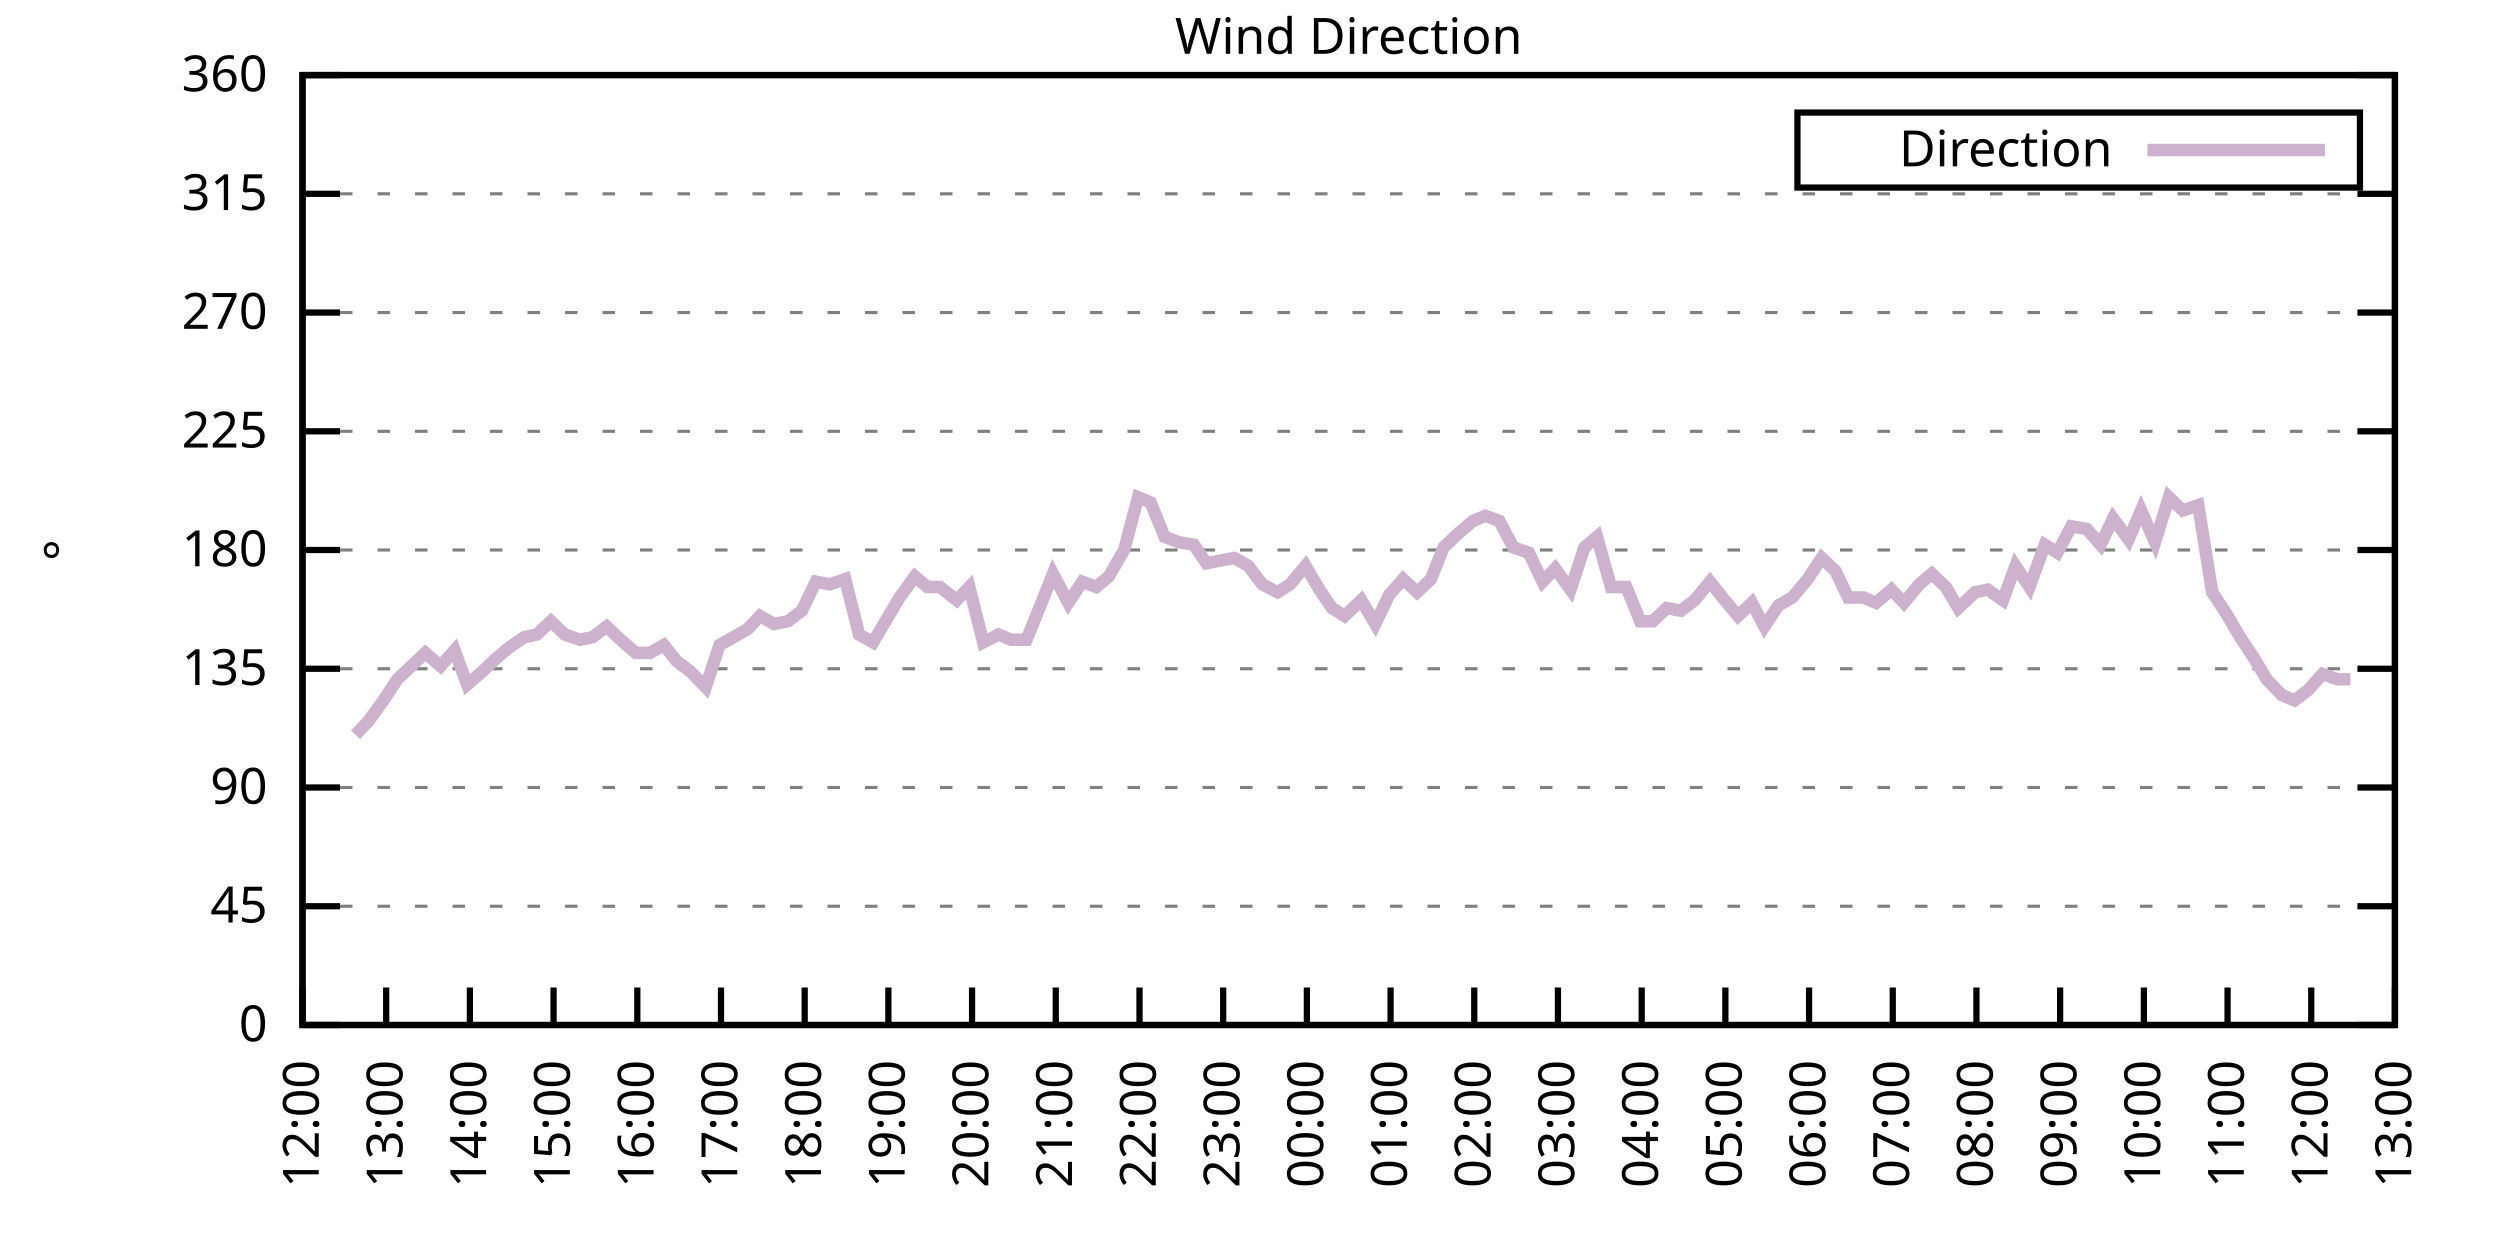
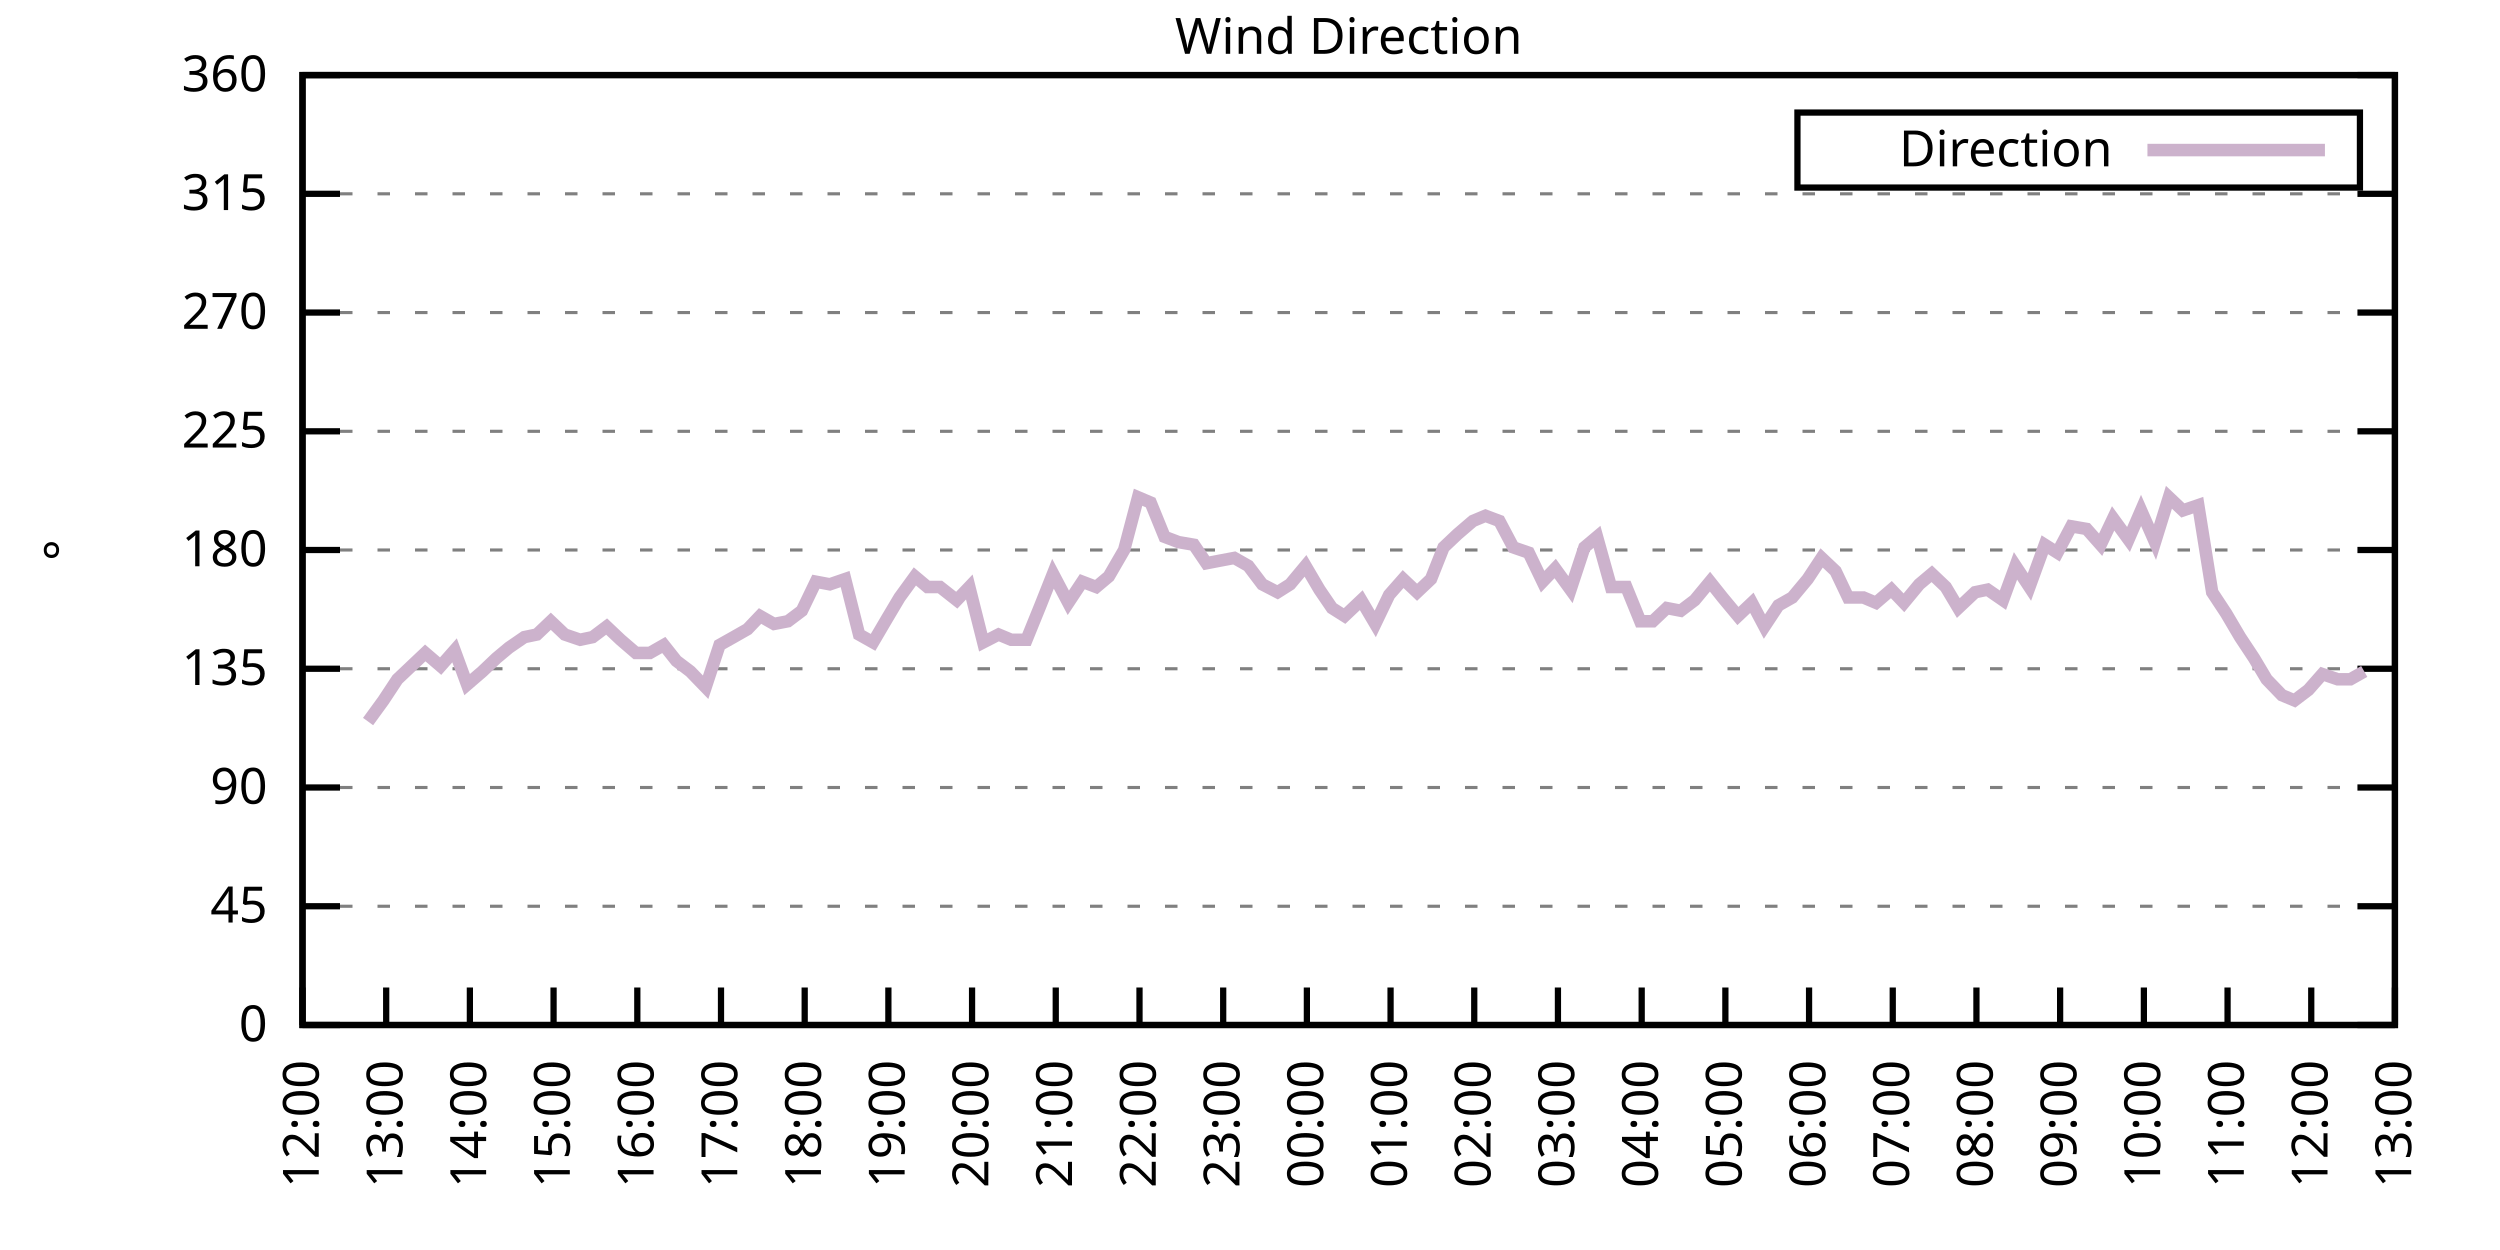
<svg xmlns="http://www.w3.org/2000/svg" xmlns:xlink="http://www.w3.org/1999/xlink" width="400" height="200" viewBox="0 0 400 200">
  <g id="gnuplot_canvas">
    <rect x="0" y="0" width="400" height="200" fill="none" />
    <defs>
      <circle id="gpDot" r="0.5" stroke-width="0.5" stroke="currentColor" />
      <path id="gpPt0" stroke-width="0.333" stroke="currentColor" d="M-1,0 h2 M0,-1 v2" />
      <path id="gpPt1" stroke-width="0.333" stroke="currentColor" d="M-1,-1 L1,1 M1,-1 L-1,1" />
      <path id="gpPt2" stroke-width="0.333" stroke="currentColor" d="M-1,0 L1,0 M0,-1 L0,1 M-1,-1 L1,1 M-1,1 L1,-1" />
      <rect id="gpPt3" stroke-width="0.333" stroke="currentColor" x="-1" y="-1" width="2" height="2" />
      <rect id="gpPt4" stroke-width="0.333" stroke="currentColor" fill="currentColor" x="-1" y="-1" width="2" height="2" />
      <circle id="gpPt5" stroke-width="0.333" stroke="currentColor" cx="0" cy="0" r="1" />
      <use xlink:href="#gpPt5" id="gpPt6" fill="currentColor" stroke="none" />
      <path id="gpPt7" stroke-width="0.333" stroke="currentColor" d="M0,-1.33 L-1.33,0.67 L1.33,0.67 z" />
      <use xlink:href="#gpPt7" id="gpPt8" fill="currentColor" stroke="none" />
      <use xlink:href="#gpPt7" id="gpPt9" stroke="currentColor" transform="rotate(180)" />
      <use xlink:href="#gpPt9" id="gpPt10" fill="currentColor" stroke="none" />
      <use xlink:href="#gpPt3" id="gpPt11" stroke="currentColor" transform="rotate(45)" />
      <use xlink:href="#gpPt11" id="gpPt12" fill="currentColor" stroke="none" />
      <path id="gpPt13" stroke-width="0.333" stroke="currentColor" d="M0,1.330 L1.265,0.411 L0.782,-1.067 L-0.782,-1.076 L-1.265,0.411 z" />
      <use xlink:href="#gpPt13" id="gpPt14" fill="currentColor" stroke="none" />
      <filter id="textbox" filterUnits="objectBoundingBox" x="0" y="0" height="1" width="1">
        <feFlood flood-color="white" flood-opacity="1" result="bgnd" />
        <feComposite in="SourceGraphic" in2="bgnd" operator="atop" />
      </filter>
      <filter id="greybox" filterUnits="objectBoundingBox" x="0" y="0" height="1" width="1">
        <feFlood flood-color="lightgrey" flood-opacity="1" result="grey" />
        <feComposite in="SourceGraphic" in2="grey" operator="atop" />
      </filter>
    </defs>
    <g fill="none" color="white" stroke="currentColor" stroke-width="1.00" stroke-linecap="butt" stroke-linejoin="miter">
</g>
    <g fill="none" color="black" stroke="currentColor" stroke-width="1.00" stroke-linecap="butt" stroke-linejoin="miter">
      <g stroke="none" shape-rendering="crispEdges">
        <polygon fill="rgb(255, 255, 255)" points="48.40,164.00 383.18,164.00 383.18,12.02 48.40,12.02 " />
      </g>
    </g>
    <g fill="none" color="black" stroke="currentColor" stroke-width="1.00" stroke-linecap="butt" stroke-linejoin="miter">
</g>
    <g fill="none" color="black" stroke="black" stroke-width="0.50" stroke-linecap="butt" stroke-linejoin="miter">
</g>
    <g fill="none" color="gray" stroke="currentColor" stroke-width="0.50" stroke-linecap="butt" stroke-linejoin="miter">
      <path stroke="gray" stroke-dasharray="2,4" class="gridline" d="M48.40,164.00 L383.19,164.00  " />
    </g>
    <g fill="none" color="gray" stroke="gray" stroke-width="1.00" stroke-linecap="butt" stroke-linejoin="miter">
</g>
    <g fill="none" color="black" stroke="currentColor" stroke-width="1.00" stroke-linecap="butt" stroke-linejoin="miter">
      <path stroke="black" d="M48.40,164.00 L54.40,164.00 M383.19,164.00 L377.19,164.00  " />
      <g transform="translate(42.80,166.60)" stroke="none" fill="black" font-family="Sans" font-size="8.00" text-anchor="end">
        <text>
          <tspan font-family="Sans"> 0</tspan>
        </text>
      </g>
    </g>
    <g fill="none" color="black" stroke="currentColor" stroke-width="1.00" stroke-linecap="butt" stroke-linejoin="miter">
</g>
    <g fill="none" color="black" stroke="black" stroke-width="0.50" stroke-linecap="butt" stroke-linejoin="miter">
</g>
    <g fill="none" color="gray" stroke="currentColor" stroke-width="0.50" stroke-linecap="butt" stroke-linejoin="miter">
      <path stroke="gray" stroke-dasharray="2,4" class="gridline" d="M48.40,145.00 L383.19,145.00  " />
    </g>
    <g fill="none" color="gray" stroke="gray" stroke-width="1.00" stroke-linecap="butt" stroke-linejoin="miter">
</g>
    <g fill="none" color="black" stroke="currentColor" stroke-width="1.00" stroke-linecap="butt" stroke-linejoin="miter">
      <path stroke="black" d="M48.40,145.00 L54.40,145.00 M383.19,145.00 L377.19,145.00  " />
      <g transform="translate(42.80,147.60)" stroke="none" fill="black" font-family="Sans" font-size="8.00" text-anchor="end">
        <text>
          <tspan font-family="Sans"> 45</tspan>
        </text>
      </g>
    </g>
    <g fill="none" color="black" stroke="currentColor" stroke-width="1.00" stroke-linecap="butt" stroke-linejoin="miter">
</g>
    <g fill="none" color="black" stroke="black" stroke-width="0.50" stroke-linecap="butt" stroke-linejoin="miter">
</g>
    <g fill="none" color="gray" stroke="currentColor" stroke-width="0.50" stroke-linecap="butt" stroke-linejoin="miter">
      <path stroke="gray" stroke-dasharray="2,4" class="gridline" d="M48.40,126.00 L383.19,126.00  " />
    </g>
    <g fill="none" color="gray" stroke="gray" stroke-width="1.00" stroke-linecap="butt" stroke-linejoin="miter">
</g>
    <g fill="none" color="black" stroke="currentColor" stroke-width="1.00" stroke-linecap="butt" stroke-linejoin="miter">
      <path stroke="black" d="M48.40,126.00 L54.40,126.00 M383.19,126.00 L377.19,126.00  " />
      <g transform="translate(42.80,128.60)" stroke="none" fill="black" font-family="Sans" font-size="8.00" text-anchor="end">
        <text>
          <tspan font-family="Sans"> 90</tspan>
        </text>
      </g>
    </g>
    <g fill="none" color="black" stroke="currentColor" stroke-width="1.00" stroke-linecap="butt" stroke-linejoin="miter">
</g>
    <g fill="none" color="black" stroke="black" stroke-width="0.50" stroke-linecap="butt" stroke-linejoin="miter">
</g>
    <g fill="none" color="gray" stroke="currentColor" stroke-width="0.50" stroke-linecap="butt" stroke-linejoin="miter">
      <path stroke="gray" stroke-dasharray="2,4" class="gridline" d="M48.40,107.00 L383.19,107.00  " />
    </g>
    <g fill="none" color="gray" stroke="gray" stroke-width="1.00" stroke-linecap="butt" stroke-linejoin="miter">
</g>
    <g fill="none" color="black" stroke="currentColor" stroke-width="1.00" stroke-linecap="butt" stroke-linejoin="miter">
      <path stroke="black" d="M48.40,107.00 L54.40,107.00 M383.19,107.00 L377.19,107.00  " />
      <g transform="translate(42.80,109.60)" stroke="none" fill="black" font-family="Sans" font-size="8.00" text-anchor="end">
        <text>
          <tspan font-family="Sans"> 135</tspan>
        </text>
      </g>
    </g>
    <g fill="none" color="black" stroke="currentColor" stroke-width="1.00" stroke-linecap="butt" stroke-linejoin="miter">
</g>
    <g fill="none" color="black" stroke="black" stroke-width="0.50" stroke-linecap="butt" stroke-linejoin="miter">
</g>
    <g fill="none" color="gray" stroke="currentColor" stroke-width="0.50" stroke-linecap="butt" stroke-linejoin="miter">
      <path stroke="gray" stroke-dasharray="2,4" class="gridline" d="M48.40,88.00 L383.19,88.00  " />
    </g>
    <g fill="none" color="gray" stroke="gray" stroke-width="1.00" stroke-linecap="butt" stroke-linejoin="miter">
</g>
    <g fill="none" color="black" stroke="currentColor" stroke-width="1.00" stroke-linecap="butt" stroke-linejoin="miter">
      <path stroke="black" d="M48.40,88.00 L54.40,88.00 M383.19,88.00 L377.19,88.00  " />
      <g transform="translate(42.80,90.60)" stroke="none" fill="black" font-family="Sans" font-size="8.00" text-anchor="end">
        <text>
          <tspan font-family="Sans"> 180</tspan>
        </text>
      </g>
    </g>
    <g fill="none" color="black" stroke="currentColor" stroke-width="1.00" stroke-linecap="butt" stroke-linejoin="miter">
</g>
    <g fill="none" color="black" stroke="black" stroke-width="0.50" stroke-linecap="butt" stroke-linejoin="miter">
</g>
    <g fill="none" color="gray" stroke="currentColor" stroke-width="0.50" stroke-linecap="butt" stroke-linejoin="miter">
      <path stroke="gray" stroke-dasharray="2,4" class="gridline" d="M48.40,69.01 L383.19,69.01  " />
    </g>
    <g fill="none" color="gray" stroke="gray" stroke-width="1.00" stroke-linecap="butt" stroke-linejoin="miter">
</g>
    <g fill="none" color="black" stroke="currentColor" stroke-width="1.00" stroke-linecap="butt" stroke-linejoin="miter">
      <path stroke="black" d="M48.40,69.01 L54.40,69.01 M383.19,69.01 L377.19,69.01  " />
      <g transform="translate(42.80,71.61)" stroke="none" fill="black" font-family="Sans" font-size="8.00" text-anchor="end">
        <text>
          <tspan font-family="Sans"> 225</tspan>
        </text>
      </g>
    </g>
    <g fill="none" color="black" stroke="currentColor" stroke-width="1.00" stroke-linecap="butt" stroke-linejoin="miter">
</g>
    <g fill="none" color="black" stroke="black" stroke-width="0.50" stroke-linecap="butt" stroke-linejoin="miter">
</g>
    <g fill="none" color="gray" stroke="currentColor" stroke-width="0.50" stroke-linecap="butt" stroke-linejoin="miter">
      <path stroke="gray" stroke-dasharray="2,4" class="gridline" d="M48.40,50.01 L383.19,50.01  " />
    </g>
    <g fill="none" color="gray" stroke="gray" stroke-width="1.00" stroke-linecap="butt" stroke-linejoin="miter">
</g>
    <g fill="none" color="black" stroke="currentColor" stroke-width="1.00" stroke-linecap="butt" stroke-linejoin="miter">
      <path stroke="black" d="M48.40,50.01 L54.40,50.01 M383.19,50.01 L377.19,50.01  " />
      <g transform="translate(42.80,52.61)" stroke="none" fill="black" font-family="Sans" font-size="8.00" text-anchor="end">
        <text>
          <tspan font-family="Sans"> 270</tspan>
        </text>
      </g>
    </g>
    <g fill="none" color="black" stroke="currentColor" stroke-width="1.00" stroke-linecap="butt" stroke-linejoin="miter">
</g>
    <g fill="none" color="black" stroke="black" stroke-width="0.50" stroke-linecap="butt" stroke-linejoin="miter">
</g>
    <g fill="none" color="gray" stroke="currentColor" stroke-width="0.50" stroke-linecap="butt" stroke-linejoin="miter">
      <path stroke="gray" stroke-dasharray="2,4" class="gridline" d="M48.40,31.01 L383.19,31.01  " />
    </g>
    <g fill="none" color="gray" stroke="gray" stroke-width="1.00" stroke-linecap="butt" stroke-linejoin="miter">
</g>
    <g fill="none" color="black" stroke="currentColor" stroke-width="1.00" stroke-linecap="butt" stroke-linejoin="miter">
      <path stroke="black" d="M48.40,31.01 L54.40,31.01 M383.19,31.01 L377.19,31.01  " />
      <g transform="translate(42.80,33.61)" stroke="none" fill="black" font-family="Sans" font-size="8.00" text-anchor="end">
        <text>
          <tspan font-family="Sans"> 315</tspan>
        </text>
      </g>
    </g>
    <g fill="none" color="black" stroke="currentColor" stroke-width="1.00" stroke-linecap="butt" stroke-linejoin="miter">
</g>
    <g fill="none" color="black" stroke="black" stroke-width="0.50" stroke-linecap="butt" stroke-linejoin="miter">
</g>
    <g fill="none" color="gray" stroke="currentColor" stroke-width="0.50" stroke-linecap="butt" stroke-linejoin="miter">
      <path stroke="gray" stroke-dasharray="2,4" class="gridline" d="M48.40,12.01 L383.19,12.01  " />
    </g>
    <g fill="none" color="gray" stroke="gray" stroke-width="1.00" stroke-linecap="butt" stroke-linejoin="miter">
</g>
    <g fill="none" color="black" stroke="currentColor" stroke-width="1.00" stroke-linecap="butt" stroke-linejoin="miter">
      <path stroke="black" d="M48.40,12.01 L54.40,12.01 M383.19,12.01 L377.19,12.01  " />
      <g transform="translate(42.80,14.61)" stroke="none" fill="black" font-family="Sans" font-size="8.00" text-anchor="end">
        <text>
          <tspan font-family="Sans"> 360</tspan>
        </text>
      </g>
    </g>
    <g fill="none" color="black" stroke="currentColor" stroke-width="1.00" stroke-linecap="butt" stroke-linejoin="miter">
      <path stroke="black" d="M48.40,164.00 L48.40,158.00  " />
      <g transform="translate(51.00,169.60) rotate(270.00)" stroke="none" fill="black" font-family="Sans" font-size="8.00" text-anchor="end">
        <text>
          <tspan font-family="Sans">12:00</tspan>
        </text>
      </g>
    </g>
    <g fill="none" color="black" stroke="currentColor" stroke-width="1.00" stroke-linecap="butt" stroke-linejoin="miter">
      <path stroke="black" d="M61.79,164.00 L61.79,158.00  " />
      <g transform="translate(64.39,169.60) rotate(270.00)" stroke="none" fill="black" font-family="Sans" font-size="8.00" text-anchor="end">
        <text>
          <tspan font-family="Sans">13:00</tspan>
        </text>
      </g>
    </g>
    <g fill="none" color="black" stroke="currentColor" stroke-width="1.00" stroke-linecap="butt" stroke-linejoin="miter">
      <path stroke="black" d="M75.18,164.00 L75.18,158.00  " />
      <g transform="translate(77.78,169.60) rotate(270.00)" stroke="none" fill="black" font-family="Sans" font-size="8.00" text-anchor="end">
        <text>
          <tspan font-family="Sans">14:00</tspan>
        </text>
      </g>
    </g>
    <g fill="none" color="black" stroke="currentColor" stroke-width="1.00" stroke-linecap="butt" stroke-linejoin="miter">
      <path stroke="black" d="M88.57,164.00 L88.57,158.00  " />
      <g transform="translate(91.17,169.60) rotate(270.00)" stroke="none" fill="black" font-family="Sans" font-size="8.00" text-anchor="end">
        <text>
          <tspan font-family="Sans">15:00</tspan>
        </text>
      </g>
    </g>
    <g fill="none" color="black" stroke="currentColor" stroke-width="1.00" stroke-linecap="butt" stroke-linejoin="miter">
      <path stroke="black" d="M101.97,164.00 L101.97,158.00  " />
      <g transform="translate(104.57,169.60) rotate(270.00)" stroke="none" fill="black" font-family="Sans" font-size="8.00" text-anchor="end">
        <text>
          <tspan font-family="Sans">16:00</tspan>
        </text>
      </g>
    </g>
    <g fill="none" color="black" stroke="currentColor" stroke-width="1.00" stroke-linecap="butt" stroke-linejoin="miter">
      <path stroke="black" d="M115.36,164.00 L115.36,158.00  " />
      <g transform="translate(117.96,169.60) rotate(270.00)" stroke="none" fill="black" font-family="Sans" font-size="8.00" text-anchor="end">
        <text>
          <tspan font-family="Sans">17:00</tspan>
        </text>
      </g>
    </g>
    <g fill="none" color="black" stroke="currentColor" stroke-width="1.00" stroke-linecap="butt" stroke-linejoin="miter">
      <path stroke="black" d="M128.75,164.00 L128.75,158.00  " />
      <g transform="translate(131.35,169.60) rotate(270.00)" stroke="none" fill="black" font-family="Sans" font-size="8.00" text-anchor="end">
        <text>
          <tspan font-family="Sans">18:00</tspan>
        </text>
      </g>
    </g>
    <g fill="none" color="black" stroke="currentColor" stroke-width="1.00" stroke-linecap="butt" stroke-linejoin="miter">
      <path stroke="black" d="M142.14,164.00 L142.14,158.00  " />
      <g transform="translate(144.74,169.60) rotate(270.00)" stroke="none" fill="black" font-family="Sans" font-size="8.00" text-anchor="end">
        <text>
          <tspan font-family="Sans">19:00</tspan>
        </text>
      </g>
    </g>
    <g fill="none" color="black" stroke="currentColor" stroke-width="1.00" stroke-linecap="butt" stroke-linejoin="miter">
      <path stroke="black" d="M155.53,164.00 L155.53,158.00  " />
      <g transform="translate(158.13,169.60) rotate(270.00)" stroke="none" fill="black" font-family="Sans" font-size="8.00" text-anchor="end">
        <text>
          <tspan font-family="Sans">20:00</tspan>
        </text>
      </g>
    </g>
    <g fill="none" color="black" stroke="currentColor" stroke-width="1.00" stroke-linecap="butt" stroke-linejoin="miter">
      <path stroke="black" d="M168.92,164.00 L168.92,158.00  " />
      <g transform="translate(171.52,169.60) rotate(270.00)" stroke="none" fill="black" font-family="Sans" font-size="8.00" text-anchor="end">
        <text>
          <tspan font-family="Sans">21:00</tspan>
        </text>
      </g>
    </g>
    <g fill="none" color="black" stroke="currentColor" stroke-width="1.00" stroke-linecap="butt" stroke-linejoin="miter">
      <path stroke="black" d="M182.32,164.00 L182.32,158.00  " />
      <g transform="translate(184.92,169.60) rotate(270.00)" stroke="none" fill="black" font-family="Sans" font-size="8.00" text-anchor="end">
        <text>
          <tspan font-family="Sans">22:00</tspan>
        </text>
      </g>
    </g>
    <g fill="none" color="black" stroke="currentColor" stroke-width="1.00" stroke-linecap="butt" stroke-linejoin="miter">
      <path stroke="black" d="M195.71,164.00 L195.71,158.00  " />
      <g transform="translate(198.31,169.60) rotate(270.00)" stroke="none" fill="black" font-family="Sans" font-size="8.00" text-anchor="end">
        <text>
          <tspan font-family="Sans">23:00</tspan>
        </text>
      </g>
    </g>
    <g fill="none" color="black" stroke="currentColor" stroke-width="1.00" stroke-linecap="butt" stroke-linejoin="miter">
      <path stroke="black" d="M209.10,164.00 L209.10,158.00  " />
      <g transform="translate(211.70,169.60) rotate(270.00)" stroke="none" fill="black" font-family="Sans" font-size="8.00" text-anchor="end">
        <text>
          <tspan font-family="Sans">00:00</tspan>
        </text>
      </g>
    </g>
    <g fill="none" color="black" stroke="currentColor" stroke-width="1.00" stroke-linecap="butt" stroke-linejoin="miter">
      <path stroke="black" d="M222.49,164.00 L222.49,158.00  " />
      <g transform="translate(225.09,169.60) rotate(270.00)" stroke="none" fill="black" font-family="Sans" font-size="8.00" text-anchor="end">
        <text>
          <tspan font-family="Sans">01:00</tspan>
        </text>
      </g>
    </g>
    <g fill="none" color="black" stroke="currentColor" stroke-width="1.00" stroke-linecap="butt" stroke-linejoin="miter">
      <path stroke="black" d="M235.88,164.00 L235.88,158.00  " />
      <g transform="translate(238.48,169.60) rotate(270.00)" stroke="none" fill="black" font-family="Sans" font-size="8.00" text-anchor="end">
        <text>
          <tspan font-family="Sans">02:00</tspan>
        </text>
      </g>
    </g>
    <g fill="none" color="black" stroke="currentColor" stroke-width="1.00" stroke-linecap="butt" stroke-linejoin="miter">
      <path stroke="black" d="M249.27,164.00 L249.27,158.00  " />
      <g transform="translate(251.87,169.60) rotate(270.00)" stroke="none" fill="black" font-family="Sans" font-size="8.00" text-anchor="end">
        <text>
          <tspan font-family="Sans">03:00</tspan>
        </text>
      </g>
    </g>
    <g fill="none" color="black" stroke="currentColor" stroke-width="1.00" stroke-linecap="butt" stroke-linejoin="miter">
      <path stroke="black" d="M262.67,164.00 L262.67,158.00  " />
      <g transform="translate(265.27,169.60) rotate(270.00)" stroke="none" fill="black" font-family="Sans" font-size="8.00" text-anchor="end">
        <text>
          <tspan font-family="Sans">04:00</tspan>
        </text>
      </g>
    </g>
    <g fill="none" color="black" stroke="currentColor" stroke-width="1.00" stroke-linecap="butt" stroke-linejoin="miter">
      <path stroke="black" d="M276.06,164.00 L276.06,158.00  " />
      <g transform="translate(278.66,169.60) rotate(270.00)" stroke="none" fill="black" font-family="Sans" font-size="8.00" text-anchor="end">
        <text>
          <tspan font-family="Sans">05:00</tspan>
        </text>
      </g>
    </g>
    <g fill="none" color="black" stroke="currentColor" stroke-width="1.00" stroke-linecap="butt" stroke-linejoin="miter">
      <path stroke="black" d="M289.45,164.00 L289.45,158.00  " />
      <g transform="translate(292.05,169.60) rotate(270.00)" stroke="none" fill="black" font-family="Sans" font-size="8.00" text-anchor="end">
        <text>
          <tspan font-family="Sans">06:00</tspan>
        </text>
      </g>
    </g>
    <g fill="none" color="black" stroke="currentColor" stroke-width="1.00" stroke-linecap="butt" stroke-linejoin="miter">
      <path stroke="black" d="M302.84,164.00 L302.84,158.00  " />
      <g transform="translate(305.44,169.60) rotate(270.00)" stroke="none" fill="black" font-family="Sans" font-size="8.00" text-anchor="end">
        <text>
          <tspan font-family="Sans">07:00</tspan>
        </text>
      </g>
    </g>
    <g fill="none" color="black" stroke="currentColor" stroke-width="1.00" stroke-linecap="butt" stroke-linejoin="miter">
      <path stroke="black" d="M316.23,164.00 L316.23,158.00  " />
      <g transform="translate(318.83,169.60) rotate(270.00)" stroke="none" fill="black" font-family="Sans" font-size="8.00" text-anchor="end">
        <text>
          <tspan font-family="Sans">08:00</tspan>
        </text>
      </g>
    </g>
    <g fill="none" color="black" stroke="currentColor" stroke-width="1.00" stroke-linecap="butt" stroke-linejoin="miter">
      <path stroke="black" d="M329.62,164.00 L329.62,158.00  " />
      <g transform="translate(332.22,169.60) rotate(270.00)" stroke="none" fill="black" font-family="Sans" font-size="8.00" text-anchor="end">
        <text>
          <tspan font-family="Sans">09:00</tspan>
        </text>
      </g>
    </g>
    <g fill="none" color="black" stroke="currentColor" stroke-width="1.00" stroke-linecap="butt" stroke-linejoin="miter">
      <path stroke="black" d="M343.02,164.00 L343.02,158.00  " />
      <g transform="translate(345.62,169.60) rotate(270.00)" stroke="none" fill="black" font-family="Sans" font-size="8.00" text-anchor="end">
        <text>
          <tspan font-family="Sans">10:00</tspan>
        </text>
      </g>
    </g>
    <g fill="none" color="black" stroke="currentColor" stroke-width="1.00" stroke-linecap="butt" stroke-linejoin="miter">
      <path stroke="black" d="M356.41,164.00 L356.41,158.00  " />
      <g transform="translate(359.01,169.60) rotate(270.00)" stroke="none" fill="black" font-family="Sans" font-size="8.00" text-anchor="end">
        <text>
          <tspan font-family="Sans">11:00</tspan>
        </text>
      </g>
    </g>
    <g fill="none" color="black" stroke="currentColor" stroke-width="1.00" stroke-linecap="butt" stroke-linejoin="miter">
      <path stroke="black" d="M369.80,164.00 L369.80,158.00  " />
      <g transform="translate(372.40,169.60) rotate(270.00)" stroke="none" fill="black" font-family="Sans" font-size="8.00" text-anchor="end">
        <text>
          <tspan font-family="Sans">12:00</tspan>
        </text>
      </g>
    </g>
    <g fill="none" color="black" stroke="currentColor" stroke-width="1.00" stroke-linecap="butt" stroke-linejoin="miter">
      <path stroke="black" d="M383.19,164.00 L383.19,158.00  " />
      <g transform="translate(385.79,169.60) rotate(270.00)" stroke="none" fill="black" font-family="Sans" font-size="8.00" text-anchor="end">
        <text>
          <tspan font-family="Sans">13:00</tspan>
        </text>
      </g>
    </g>
    <g fill="none" color="black" stroke="currentColor" stroke-width="1.00" stroke-linecap="butt" stroke-linejoin="miter">
</g>
    <g fill="none" color="black" stroke="currentColor" stroke-width="1.00" stroke-linecap="butt" stroke-linejoin="miter">
      <path stroke="black" d="M48.40,12.01 L48.40,164.00 L383.19,164.00 L383.19,12.01 L48.40,12.01 Z  " />
    </g>
    <g fill="none" color="black" stroke="currentColor" stroke-width="1.00" stroke-linecap="butt" stroke-linejoin="miter">
</g>
    <g fill="none" color="black" stroke="currentColor" stroke-width="1.00" stroke-linecap="butt" stroke-linejoin="miter">
      <path stroke="black" d="M287.59,30.01 L287.59,18.01 L377.59,18.01 L377.59,30.01 L287.59,30.01 Z  " />
    </g>
    <g id="Wind_direction_plot_1">
      <g fill="none" color="white" stroke="black" stroke-width="2.00" stroke-linecap="butt" stroke-linejoin="miter">
</g>
      <g fill="none" color="black" stroke="currentColor" stroke-width="2.00" stroke-linecap="butt" stroke-linejoin="miter">
        <g transform="translate(337.99,26.61)" stroke="none" fill="black" font-family="Sans" font-size="8.00" text-anchor="end">
          <text>
            <tspan font-family="Sans">Direction</tspan>
          </text>
        </g>
      </g>
      <g fill="none" color="black" stroke="currentColor" stroke-width="2.00" stroke-linecap="butt" stroke-linejoin="miter">
-         <path stroke="rgb(204, 178, 204)" d="M343.59,24.01 L371.99,24.01 M56.88,117.56 L58.89,115.45 L61.35,112.07 L63.58,108.69 L65.81,106.58 L68.04,104.47   L70.50,106.58 L72.73,104.05 L74.74,109.54 L77.19,107.43 L79.42,105.31 L81.43,103.63 L83.89,101.94 L85.90,101.52   L88.13,99.40 L90.36,101.52 L92.82,102.36 L94.82,101.94 L97.06,100.25 L99.29,102.36 L101.74,104.47 L103.98,104.47   L106.21,103.20 L108.22,105.74 L110.45,107.43 L112.90,109.96 L115.13,103.20 L117.37,101.94 L119.60,100.67 L121.61,98.56   L123.84,99.83 L126.07,99.40 L128.30,97.72 L130.54,93.07 L132.77,93.49 L135.22,92.65 L137.45,101.52 L139.69,102.78   L141.92,98.98 L143.93,95.60 L146.38,92.23 L148.39,93.92 L150.40,93.92 L153.08,96.03 L155.09,93.92 L157.32,102.78   L159.77,101.52 L161.78,102.36 L164.24,102.36 L166.47,96.87 L168.48,91.80 L170.93,96.45 L173.17,93.07 L175.40,93.92   L177.41,92.23 L179.86,88.00 L182.09,79.56 L184.10,80.41 L186.33,85.89 L188.57,86.74 L191.02,87.16 L193.03,90.12   L195.26,89.69 L197.49,89.27 L199.73,90.54 L201.96,93.49 L204.41,94.76 L206.42,93.49 L208.88,90.54 L211.11,94.34   L213.12,97.29 L215.13,98.56 L217.80,96.03 L220.04,99.83 L222.27,95.18 L224.50,92.65 L226.73,94.76 L228.96,92.65   L230.97,87.58 L233.20,85.47 L235.66,83.36 L237.67,82.52 L239.90,83.36 L242.13,87.58 L244.59,88.43 L246.82,93.07   L248.83,90.96 L251.28,94.34 L253.51,87.58 L255.52,85.89 L257.76,93.92 L260.21,93.92 L262.44,99.40 L264.45,99.40   L266.68,97.29 L268.92,97.72 L271.15,96.03 L273.60,93.07 L275.61,95.60 L278.07,98.56 L280.30,96.45 L282.31,100.25   L284.54,96.87 L286.77,95.60 L289.23,92.65 L291.46,89.27 L293.69,91.38 L295.70,95.60 L298.15,95.60 L300.16,96.45   L302.62,94.34 L304.63,96.45 L307.08,93.49 L309.09,91.80 L311.32,93.92 L313.33,97.29 L316.01,94.76 L318.02,94.34   L320.47,96.03 L322.48,90.54 L324.71,93.92 L327.17,87.16 L329.18,88.43 L331.41,84.21 L333.86,84.63 L336.10,87.16   L338.10,82.94 L340.56,86.32 L342.57,81.67 L344.80,86.74 L347.03,79.56 L349.26,81.67 L351.72,80.83 L353.95,94.76   L356.18,98.14 L358.42,101.94 L360.65,105.31 L362.66,108.69 L365.11,111.23 L367.12,112.07 L369.35,110.38 L371.58,107.85   L374.04,108.69 L376.05,108.69  " />
+         <path stroke="rgb(204, 178, 204)" d="M343.59,24.01 L371.99,24.01 M58.89,115.45 L61.35,112.07 L63.58,108.69 L65.81,106.58 L68.04,104.47 L70.50,106.58   L72.73,104.05 L74.74,109.54 L77.19,107.43 L79.42,105.31 L81.43,103.63 L83.89,101.94 L85.90,101.52 L88.13,99.40   L90.36,101.52 L92.82,102.36 L94.82,101.94 L97.06,100.25 L99.29,102.36 L101.74,104.47 L103.98,104.47 L106.21,103.20   L108.22,105.74 L110.45,107.43 L112.90,109.96 L115.13,103.20 L117.37,101.94 L119.60,100.67 L121.61,98.56 L123.84,99.83   L126.07,99.40 L128.30,97.72 L130.54,93.07 L132.77,93.49 L135.22,92.65 L137.45,101.52 L139.69,102.78 L141.92,98.98   L143.93,95.60 L146.38,92.23 L148.39,93.92 L150.40,93.92 L153.08,96.03 L155.09,93.92 L157.32,102.78 L159.77,101.52   L161.78,102.36 L164.24,102.36 L166.47,96.87 L168.48,91.80 L170.93,96.45 L173.17,93.07 L175.40,93.92 L177.41,92.23   L179.86,88.00 L182.09,79.56 L184.10,80.41 L186.33,85.89 L188.57,86.74 L191.02,87.16 L193.03,90.12 L195.26,89.69   L197.49,89.27 L199.73,90.54 L201.96,93.49 L204.41,94.76 L206.42,93.49 L208.88,90.54 L211.11,94.34 L213.12,97.29   L215.13,98.56 L217.80,96.03 L220.04,99.83 L222.27,95.18 L224.50,92.65 L226.73,94.76 L228.96,92.65 L230.97,87.58   L233.20,85.47 L235.66,83.36 L237.67,82.52 L239.90,83.36 L242.13,87.58 L244.59,88.43 L246.82,93.07 L248.83,90.96   L251.28,94.34 L253.51,87.58 L255.52,85.89 L257.76,93.92 L260.21,93.92 L262.44,99.40 L264.45,99.40 L266.68,97.29   L268.92,97.72 L271.15,96.03 L273.60,93.07 L275.61,95.60 L278.07,98.56 L280.30,96.45 L282.31,100.25 L284.54,96.87   L286.77,95.60 L289.23,92.65 L291.46,89.27 L293.69,91.38 L295.70,95.60 L298.15,95.60 L300.16,96.45 L302.62,94.34   L304.63,96.45 L307.08,93.49 L309.09,91.80 L311.32,93.92 L313.33,97.29 L316.01,94.76 L318.02,94.34 L320.47,96.03   L322.48,90.54 L324.71,93.92 L327.17,87.16 L329.18,88.43 L331.41,84.21 L333.86,84.63 L336.10,87.16 L338.10,82.94   L340.56,86.32 L342.57,81.67 L344.80,86.74 L347.03,79.56 L349.26,81.67 L351.72,80.83 L353.95,94.76 L356.18,98.14   L358.42,101.94 L360.65,105.31 L362.66,108.69 L365.11,111.23 L367.12,112.07 L369.35,110.38 L371.58,107.85 L374.04,108.69   L376.05,108.69 L378.28,107.43  " />
      </g>
    </g>
    <g fill="none" color="black" stroke="currentColor" stroke-width="2.00" stroke-linecap="butt" stroke-linejoin="miter">
</g>
    <g fill="none" color="black" stroke="black" stroke-width="1.00" stroke-linecap="butt" stroke-linejoin="miter">
</g>
    <g fill="none" color="black" stroke="currentColor" stroke-width="1.00" stroke-linecap="butt" stroke-linejoin="miter">
      <path stroke="black" d="M48.40,12.01 L48.40,164.00 L383.19,164.00 L383.19,12.01 L48.40,12.01 Z  " />
      <g transform="translate(12.80,88.01) rotate(270.00)" stroke="none" fill="black" font-family="Sans" font-size="8.00" text-anchor="middle">
        <text>
          <tspan font-family="Sans">°</tspan>
        </text>
      </g>
    </g>
    <g fill="none" color="black" stroke="currentColor" stroke-width="1.00" stroke-linecap="butt" stroke-linejoin="miter">
</g>
    <g fill="none" color="black" stroke="currentColor" stroke-width="1.00" stroke-linecap="butt" stroke-linejoin="miter">
      <g transform="translate(215.79,8.61)" stroke="none" fill="black" font-family="Sans" font-size="8.00" text-anchor="middle">
        <text>
          <tspan font-family="Sans">Wind Direction</tspan>
        </text>
      </g>
    </g>
    <g fill="none" color="black" stroke="currentColor" stroke-width="1.00" stroke-linecap="butt" stroke-linejoin="miter">
</g>
  </g>
</svg>
